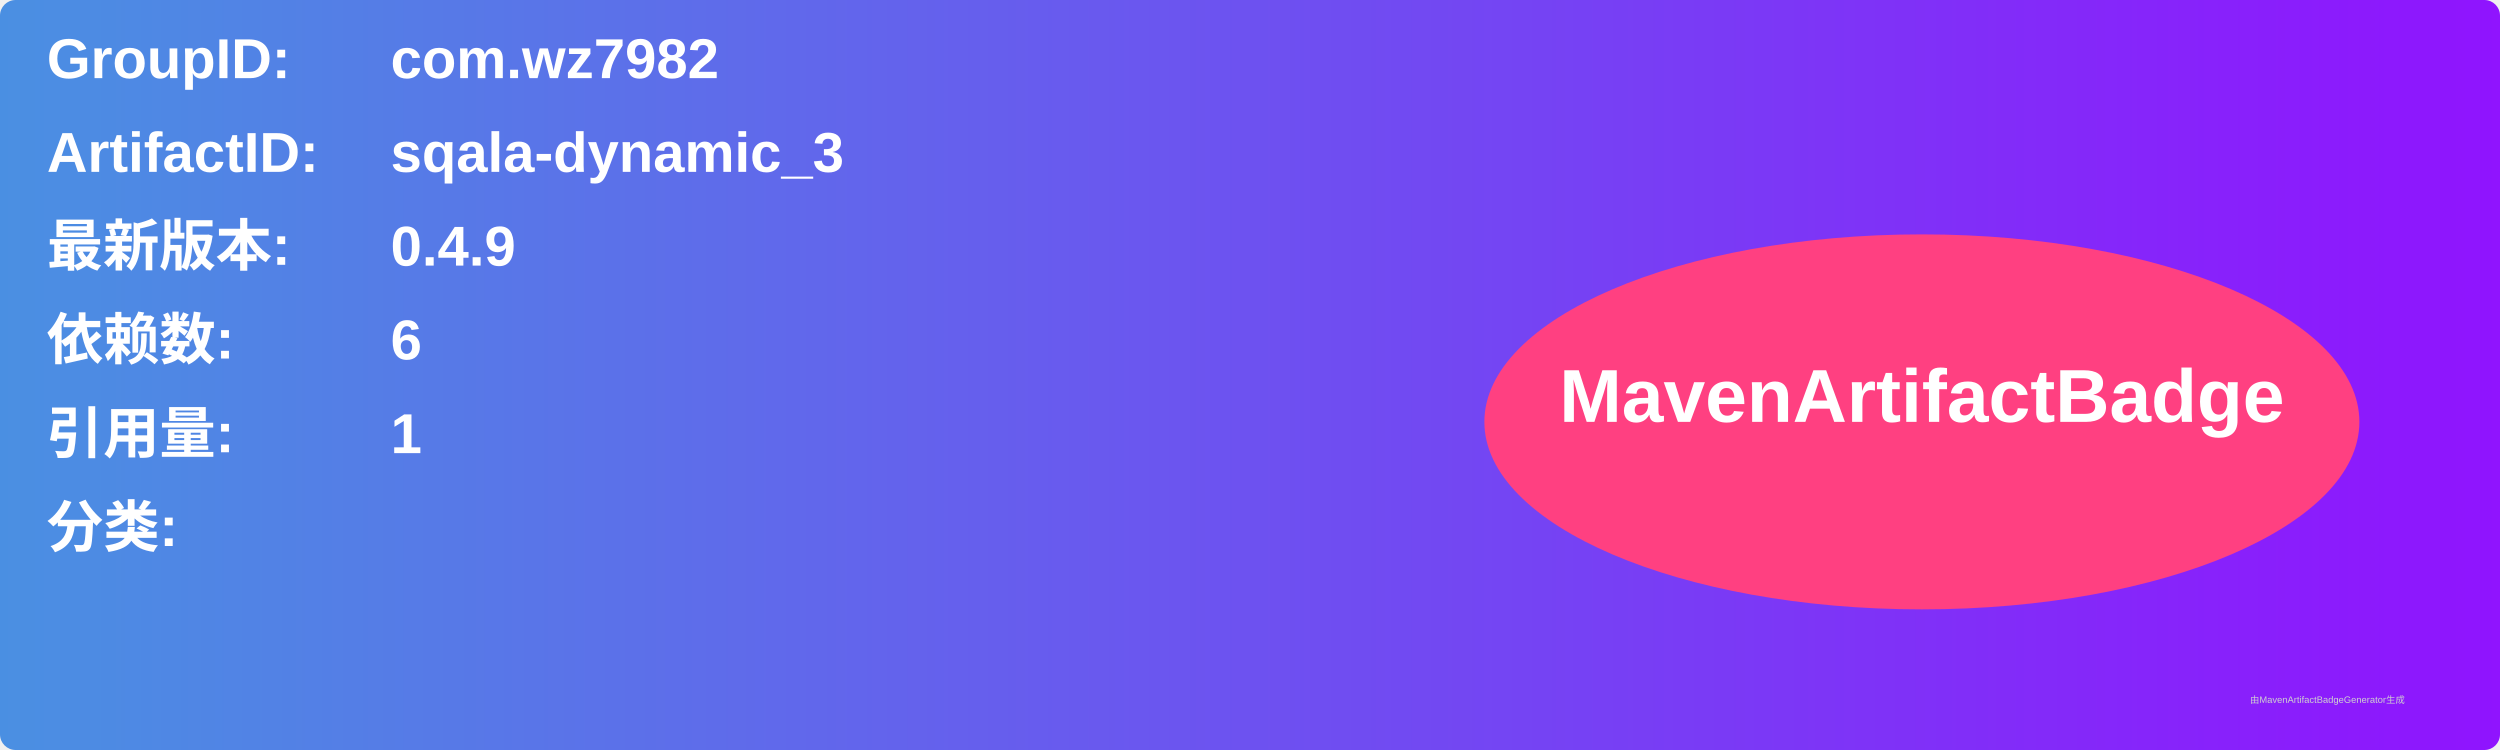
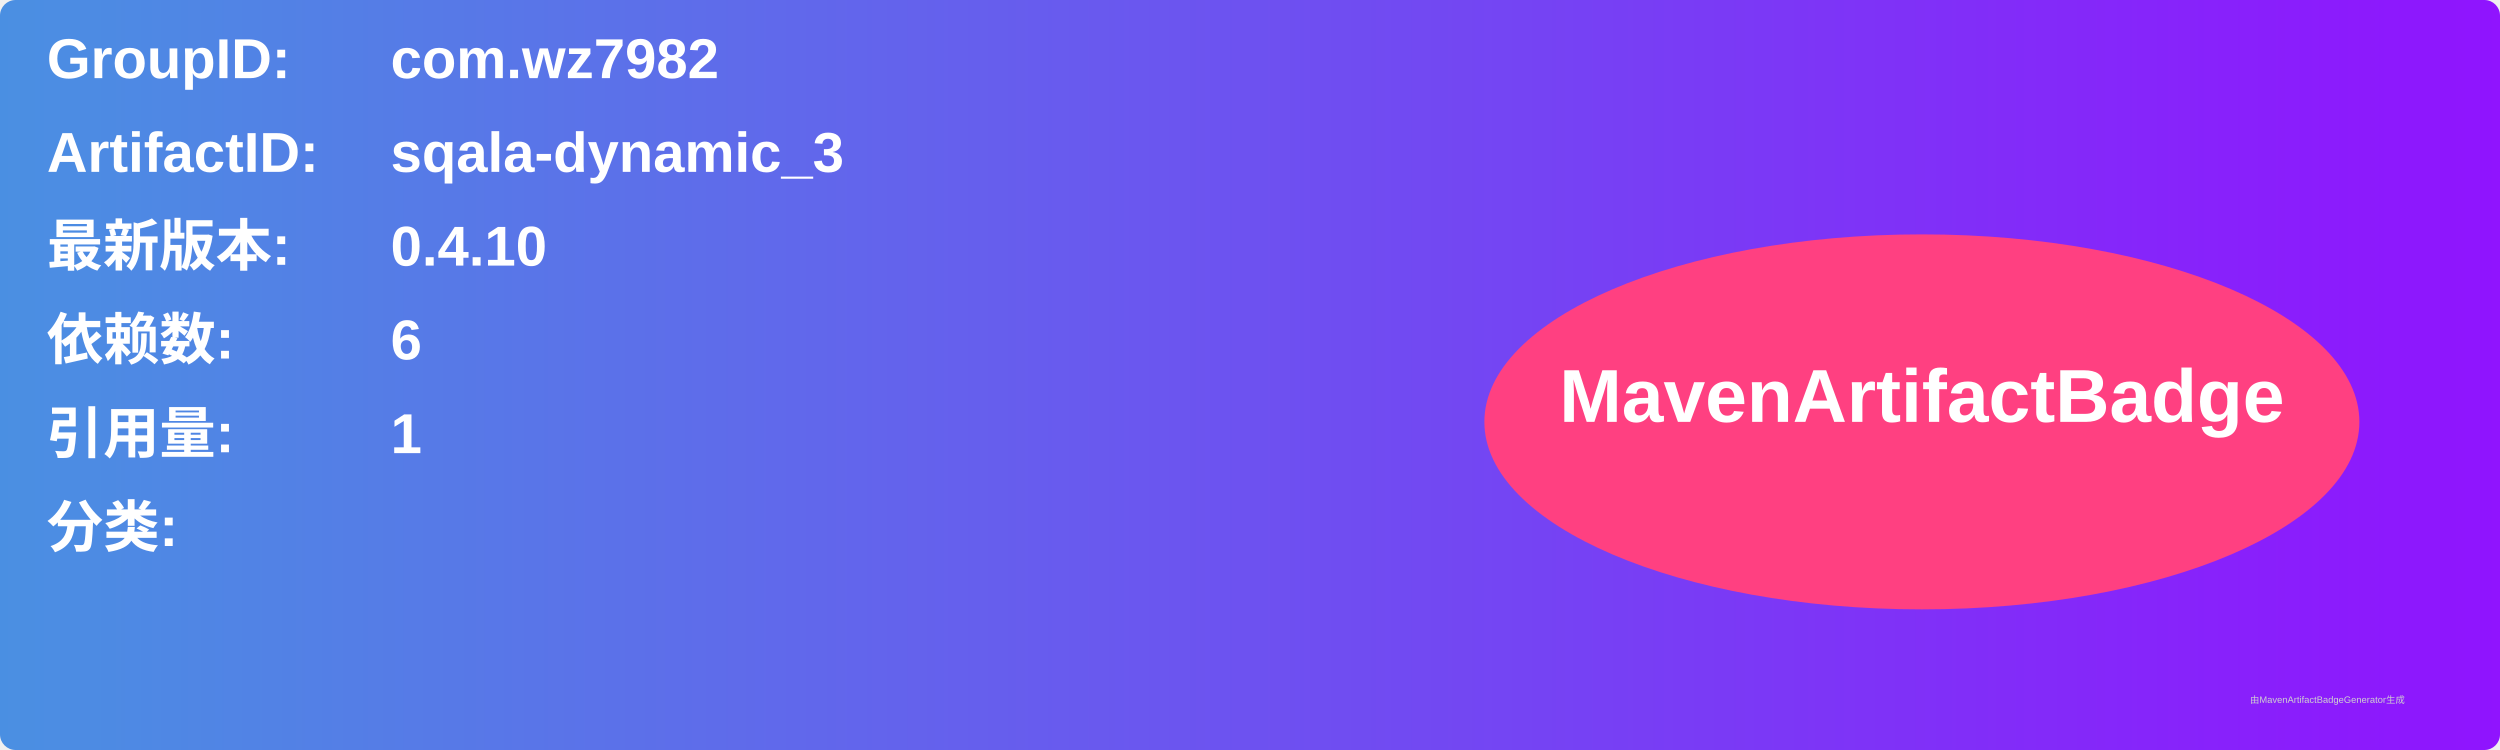
<svg xmlns="http://www.w3.org/2000/svg" width="800" height="240" viewBox="0 0 800 240">
  <linearGradient id="grad" x1="0%" y1="0%" x2="100%" y2="0%">
    <stop offset="0%" stop-color="#4a90e2" />
    <stop offset="100%" stop-color="#9013fe" />
  </linearGradient>
  <rect width="100%" height="100%" rx="5" ry="5" fill="url(#grad)" />
  <g transform="translate(15, 15)">
    <text x="0" y="10" font-family="Arial" font-size="18" fill="white" font-weight="bold" width="260">GroupID:</text>
    <text x="110" y="10" font-family="Arial" font-size="18" fill="white" font-weight="bold" width="460">com.wz7982</text>
    <text x="0" y="40" font-family="Arial" font-size="18" fill="white" font-weight="bold" width="260">ArtifactID:</text>
    <text x="110" y="40" font-family="Arial" font-size="18" fill="white" font-weight="bold" width="460">sqala-dynamic_3</text>
    <text x="0" y="70" font-family="Arial" font-size="18" fill="white" font-weight="bold">最新版本:</text>
    <text x="110" y="70" font-family="Arial" font-size="18" fill="white" font-weight="bold">
-       <tspan font-weight="bold">0.4.9</tspan>
+       <tspan font-weight="bold">0.4.10</tspan>
    </text>
    <text x="0" y="100" font-family="Arial" font-size="18" fill="white" font-weight="bold">依赖数: </text>
    <text x="110" y="100" font-family="Arial" font-size="18" fill="white">
      <tspan font-weight="bold">6</tspan>
    </text>
    <text x="0" y="130" font-family="Arial" font-size="18" fill="white" font-weight="bold">引用量: </text>
    <text x="110" y="130" font-family="Arial" font-size="18" fill="white">
      <tspan font-weight="bold">1</tspan>
    </text>
    <text x="0" y="160" font-family="Arial" font-size="18" fill="white" font-weight="bold">分类:</text>
    <text x="10" y="190" font-family="Arial" font-size="10" fill="white">
      <tspan font-weight="bold" />
    </text>
    <ellipse cx="600" cy="120" rx="140" ry="60" fill="#ff4081" />
    <text x="600" y="120" text-anchor="middle" font-family="Arial" font-size="24" fill="white" font-weight="bold">MavenArtifactBadge</text>
  </g>
  <text x="720" y="225" font-family="Arial" font-size="3" fill="#d0d0d0">由MavenArtifactBadgeGenerator生成</text>
</svg>
